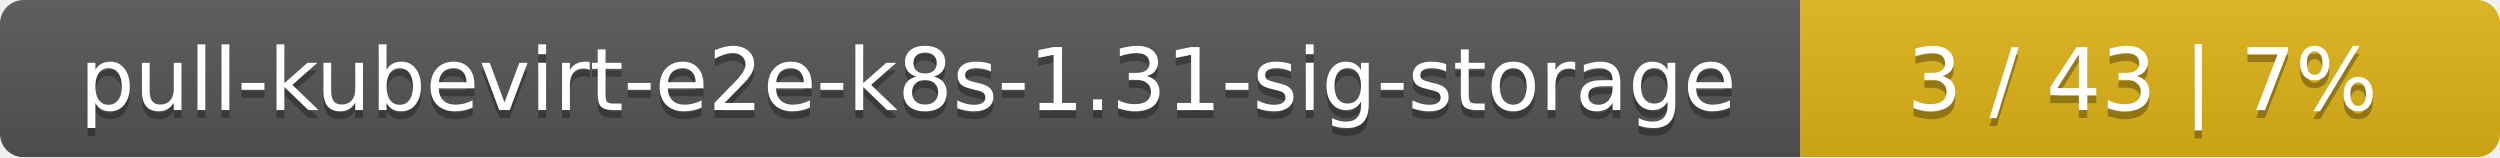
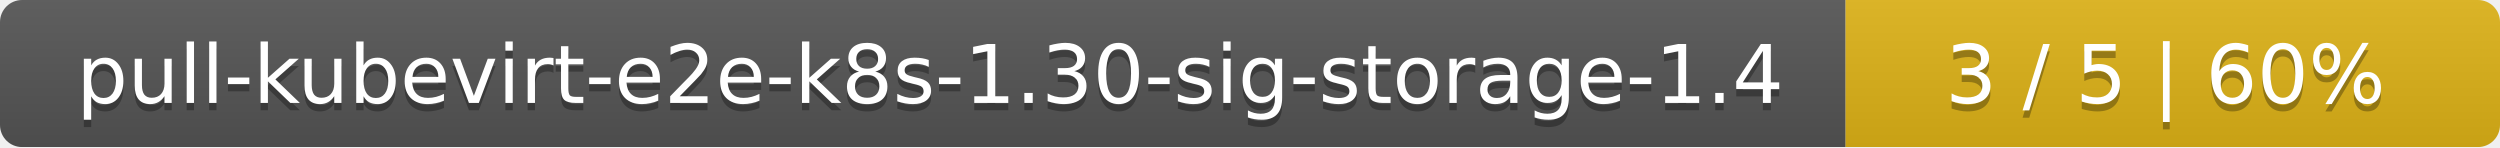
- <svg xmlns="http://www.w3.org/2000/svg" width="318" height="20">
+ <svg xmlns="http://www.w3.org/2000/svg" width="340" height="20">
  <linearGradient id="smooth" x2="0" y2="100%">
    <stop offset="0" stop-color="#bbb" stop-opacity=".1" />
    <stop offset="1" stop-opacity=".1" />
  </linearGradient>
  <mask id="round">
-     <rect width="318" height="20" rx="3" fill="#fff" />
+     <rect width="340" height="20" rx="3" fill="#fff" />
  </mask>
  <g mask="url(#round)">
-     <rect width="229" height="20" fill="#555" />
-     <rect x="229" width="89" height="20" fill="#dfb317" />
-     <rect width="318" height="20" fill="url(#smooth)" />
+     <rect width="251" height="20" fill="#555" />
+     <rect x="251" width="89" height="20" fill="#dfb317" />
+     <rect width="340" height="20" fill="url(#smooth)" />
  </g>
  <g fill="#fff" text-anchor="middle" font-family="DejaVu Sans,Verdana,Geneva,sans-serif" font-size="11">
-     <text x="115.5" y="15" fill="#010101" fill-opacity=".3">pull-kubevirt-e2e-k8s-1.31-sig-storage</text>
-     <text x="115.5" y="14">pull-kubevirt-e2e-k8s-1.31-sig-storage</text>
-     <text x="272.5" y="15" fill="#010101" fill-opacity=".3">3 / 43    |    7%</text>
-     <text x="272.5" y="14">3 / 43    |    7%</text>
+     <text x="126.5" y="15" fill="#010101" fill-opacity=".3">pull-kubevirt-e2e-k8s-1.30-sig-storage-1.4</text>
+     <text x="126.5" y="14">pull-kubevirt-e2e-k8s-1.30-sig-storage-1.4</text>
+     <text x="294.5" y="15" fill="#010101" fill-opacity=".3">3 / 5    |    60%</text>
+     <text x="294.5" y="14">3 / 5    |    60%</text>
  </g>
</svg>
